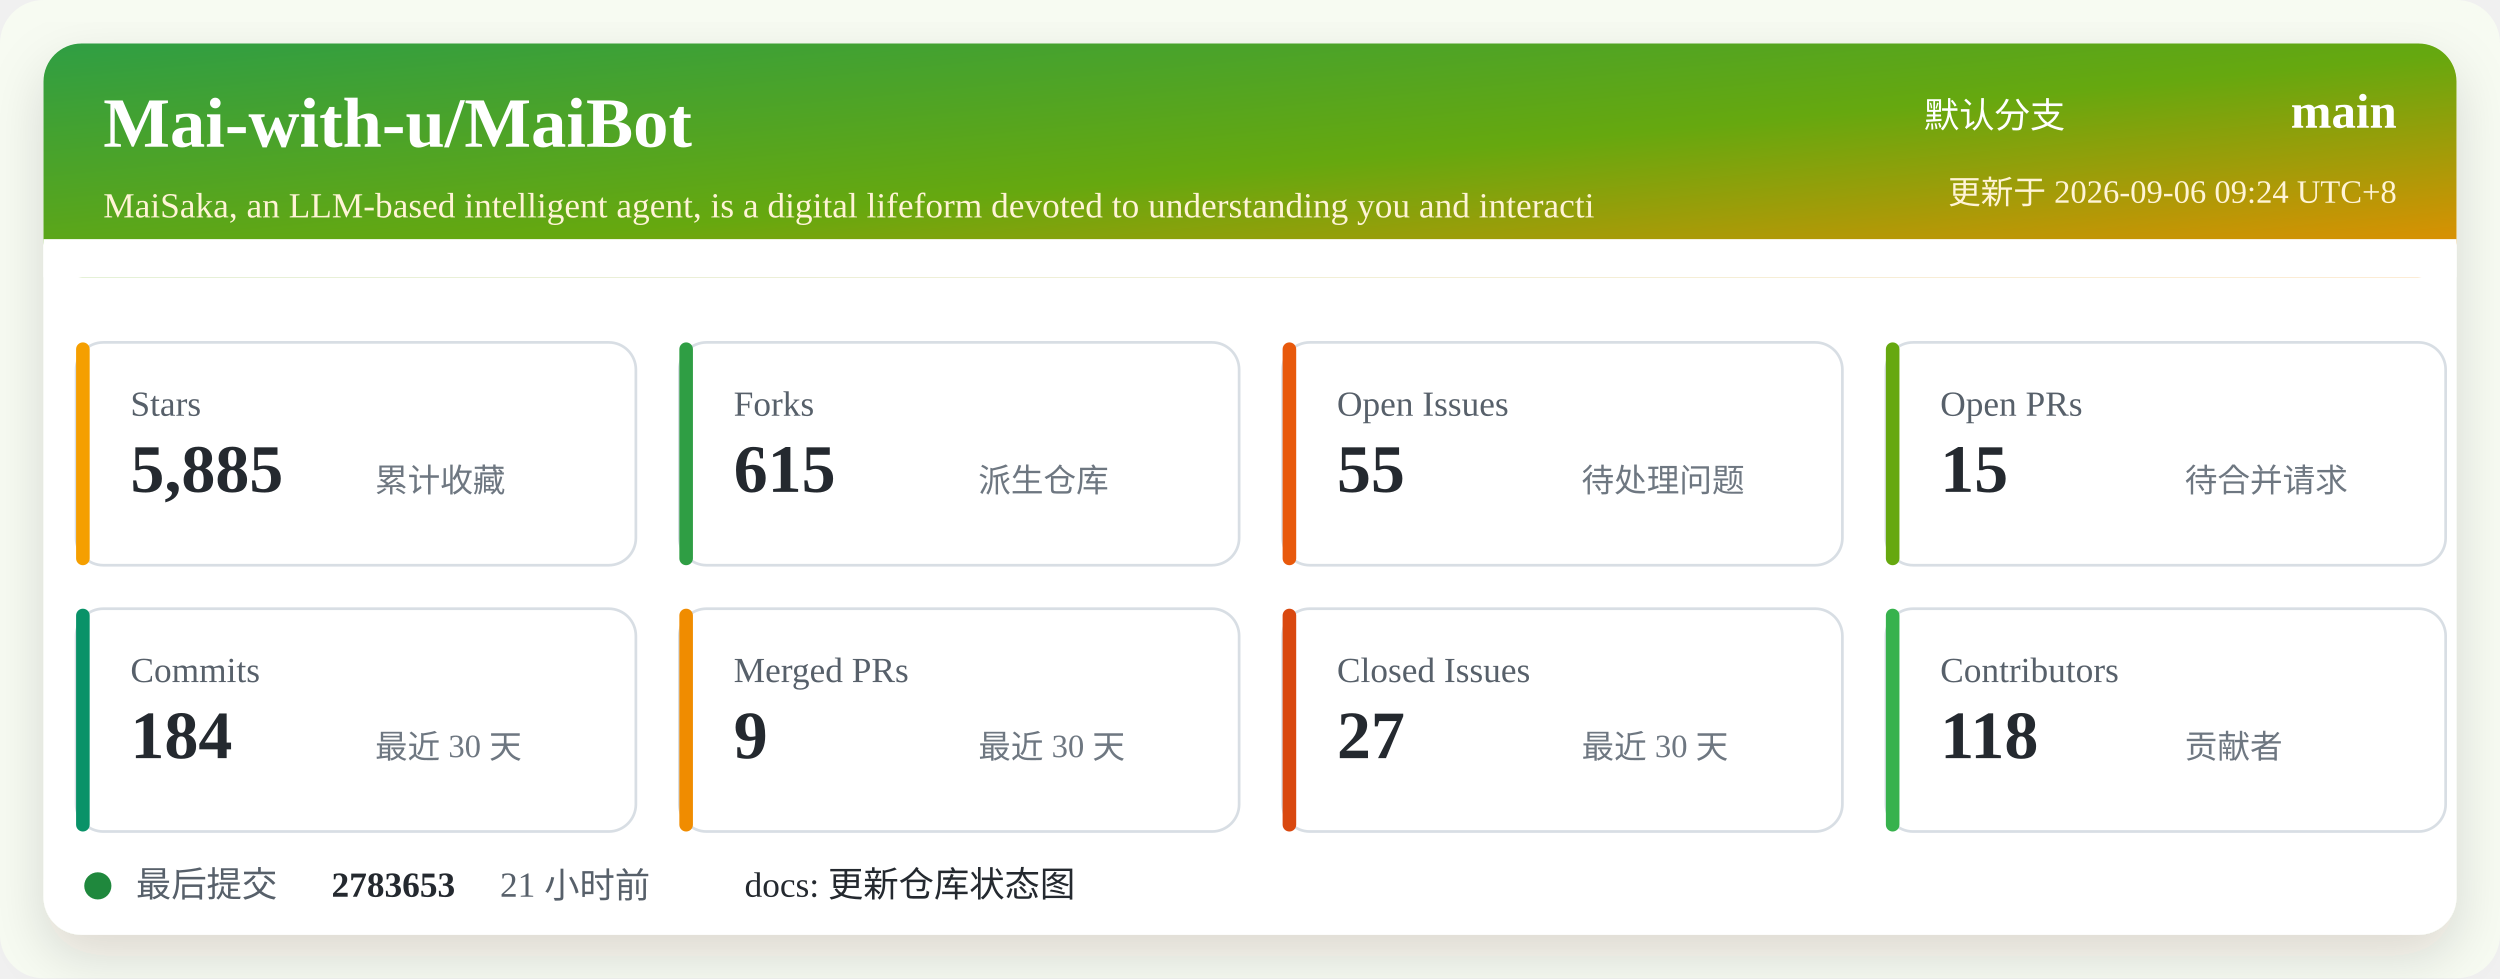
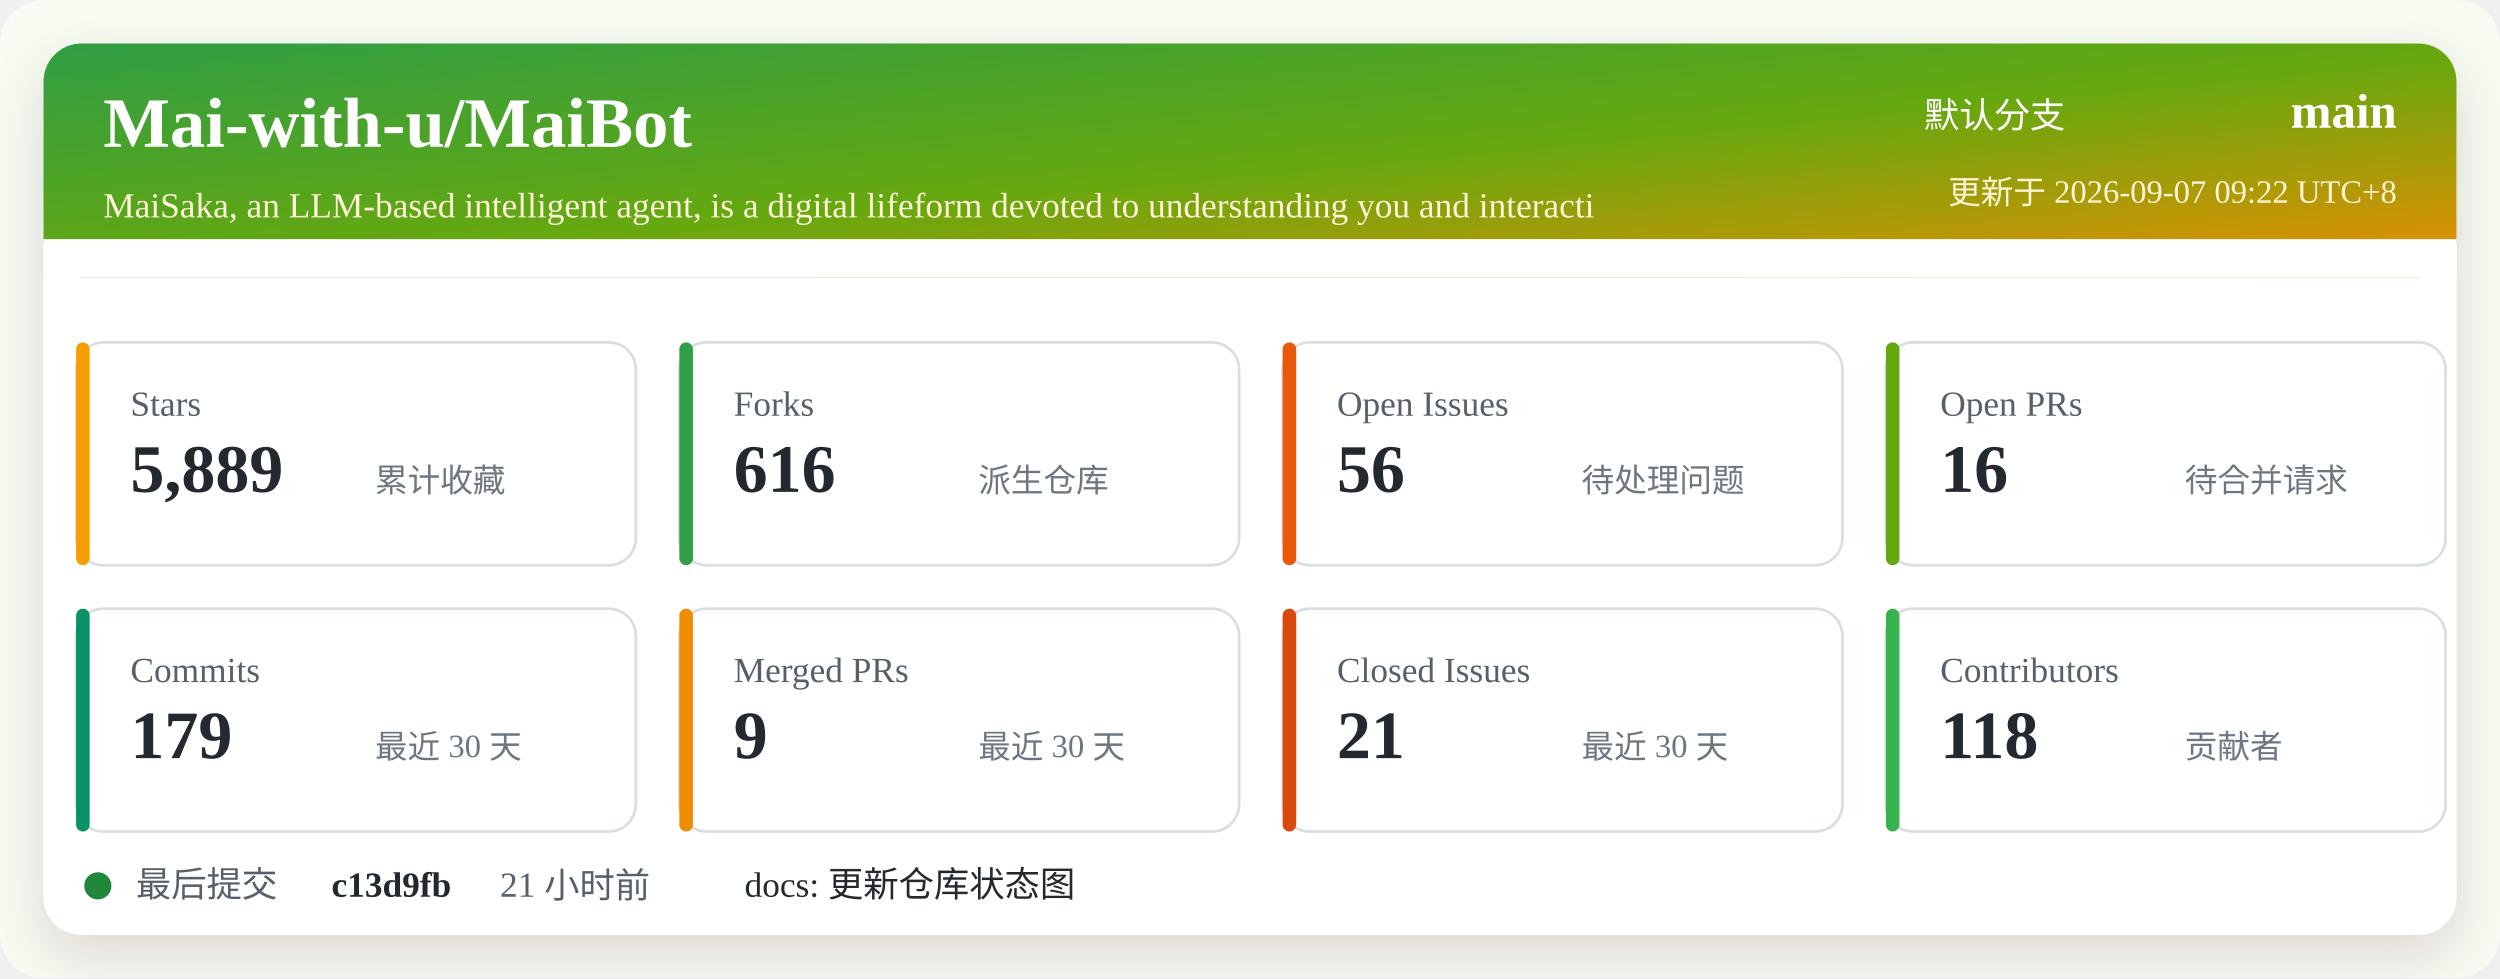
<svg xmlns="http://www.w3.org/2000/svg" width="920" height="360" viewBox="0 0 920 360" role="img" aria-labelledby="title desc">
  <defs>
    <linearGradient id="header" x1="0" x2="1" y1="0" y2="1">
      <stop offset="0%" stop-color="#2f9e44" />
      <stop offset="52%" stop-color="#66a80f" />
      <stop offset="100%" stop-color="#f08c00" />
    </linearGradient>
    <filter id="shadow" x="-5%" y="-5%" width="110%" height="110%">
      <feDropShadow dx="0" dy="8" stdDeviation="10" flood-color="#2b2318" flood-opacity="0.14" />
    </filter>
  </defs>
  <rect width="920" height="360" rx="16" fill="#f7fbf2" />
  <rect x="16" y="16" width="888" height="328" rx="14" fill="#ffffff" filter="url(#shadow)" />
  <rect x="16" y="16" width="888" height="86" rx="14" fill="url(#header)" />
  <path d="M16 88 H904 V102 H16 Z" fill="#ffffff" />
  <text x="38" y="54" fill="#ffffff" font-size="26" font-weight="700">Mai-with-u/MaiBot</text>
  <text x="38" y="80" fill="#fff4d6" font-size="13">MaiSaka, an LLM-based intelligent agent, is a digital lifeform devoted to understanding you and interacti</text>
  <text x="760" y="47" fill="#ffffff" font-size="13" text-anchor="end">默认分支</text>
  <text x="882" y="47" fill="#ffffff" font-size="18" font-weight="700" text-anchor="end">main</text>
-   <text x="882" y="75" fill="#fff4d6" font-size="12" text-anchor="end">更新于 2026-09-06 09:24 UTC+8</text>
+   <text x="882" y="75" fill="#fff4d6" font-size="12" text-anchor="end">更新于 2026-09-07 09:22 UTC+8</text>
  <g transform="translate(28 126)">
    <rect width="206" height="82" rx="10" fill="#ffffff" stroke="#d8dee4" />
    <rect x="0" y="0" width="5" height="82" rx="2.5" fill="#f59f00" />
    <text x="20" y="27" fill="#57606a" font-size="13">Stars</text>
-     <text x="20" y="55" fill="#24292f" font-size="25" font-weight="700">5,885</text>
+     <text x="20" y="55" fill="#24292f" font-size="25" font-weight="700">5,889</text>
    <text x="110" y="55" fill="#6e7781" font-size="12">累计收藏</text>
  </g>
  <g transform="translate(250 126)">
    <rect width="206" height="82" rx="10" fill="#ffffff" stroke="#d8dee4" />
    <rect x="0" y="0" width="5" height="82" rx="2.5" fill="#2f9e44" />
    <text x="20" y="27" fill="#57606a" font-size="13">Forks</text>
-     <text x="20" y="55" fill="#24292f" font-size="25" font-weight="700">615</text>
+     <text x="20" y="55" fill="#24292f" font-size="25" font-weight="700">616</text>
    <text x="110" y="55" fill="#6e7781" font-size="12">派生仓库</text>
  </g>
  <g transform="translate(472 126)">
    <rect width="206" height="82" rx="10" fill="#ffffff" stroke="#d8dee4" />
    <rect x="0" y="0" width="5" height="82" rx="2.5" fill="#e8590c" />
    <text x="20" y="27" fill="#57606a" font-size="13">Open Issues</text>
-     <text x="20" y="55" fill="#24292f" font-size="25" font-weight="700">55</text>
+     <text x="20" y="55" fill="#24292f" font-size="25" font-weight="700">56</text>
    <text x="110" y="55" fill="#6e7781" font-size="12">待处理问题</text>
  </g>
  <g transform="translate(694 126)">
    <rect width="206" height="82" rx="10" fill="#ffffff" stroke="#d8dee4" />
    <rect x="0" y="0" width="5" height="82" rx="2.5" fill="#66a80f" />
    <text x="20" y="27" fill="#57606a" font-size="13">Open PRs</text>
-     <text x="20" y="55" fill="#24292f" font-size="25" font-weight="700">15</text>
+     <text x="20" y="55" fill="#24292f" font-size="25" font-weight="700">16</text>
    <text x="110" y="55" fill="#6e7781" font-size="12">待合并请求</text>
  </g>
  <g transform="translate(28 224)">
    <rect width="206" height="82" rx="10" fill="#ffffff" stroke="#d8dee4" />
    <rect x="0" y="0" width="5" height="82" rx="2.5" fill="#099268" />
    <text x="20" y="27" fill="#57606a" font-size="13">Commits</text>
-     <text x="20" y="55" fill="#24292f" font-size="25" font-weight="700">184</text>
+     <text x="20" y="55" fill="#24292f" font-size="25" font-weight="700">179</text>
    <text x="110" y="55" fill="#6e7781" font-size="12">最近 30 天</text>
  </g>
  <g transform="translate(250 224)">
    <rect width="206" height="82" rx="10" fill="#ffffff" stroke="#d8dee4" />
    <rect x="0" y="0" width="5" height="82" rx="2.5" fill="#f08c00" />
    <text x="20" y="27" fill="#57606a" font-size="13">Merged PRs</text>
    <text x="20" y="55" fill="#24292f" font-size="25" font-weight="700">9</text>
    <text x="110" y="55" fill="#6e7781" font-size="12">最近 30 天</text>
  </g>
  <g transform="translate(472 224)">
    <rect width="206" height="82" rx="10" fill="#ffffff" stroke="#d8dee4" />
    <rect x="0" y="0" width="5" height="82" rx="2.5" fill="#d9480f" />
    <text x="20" y="27" fill="#57606a" font-size="13">Closed Issues</text>
-     <text x="20" y="55" fill="#24292f" font-size="25" font-weight="700">27</text>
+     <text x="20" y="55" fill="#24292f" font-size="25" font-weight="700">21</text>
    <text x="110" y="55" fill="#6e7781" font-size="12">最近 30 天</text>
  </g>
  <g transform="translate(694 224)">
    <rect width="206" height="82" rx="10" fill="#ffffff" stroke="#d8dee4" />
    <rect x="0" y="0" width="5" height="82" rx="2.5" fill="#37b24d" />
    <text x="20" y="27" fill="#57606a" font-size="13">Contributors</text>
    <text x="20" y="55" fill="#24292f" font-size="25" font-weight="700">118</text>
    <text x="110" y="55" fill="#6e7781" font-size="12">贡献者</text>
  </g>
  <g transform="translate(28 318)">
    <circle cx="8" cy="8" r="5" fill="#1f883d" />
    <text x="22" y="12" fill="#57606a" font-size="13">最后提交</text>
-     <text x="94" y="12" fill="#24292f" font-size="13" font-weight="700">2783653</text>
+     <text x="94" y="12" fill="#24292f" font-size="13" font-weight="700">c13d9fb</text>
    <text x="156" y="12" fill="#57606a" font-size="13">21 小时前</text>
    <text x="246" y="12" fill="#24292f" font-size="13">docs: 更新仓库状态图</text>
  </g>
</svg>
